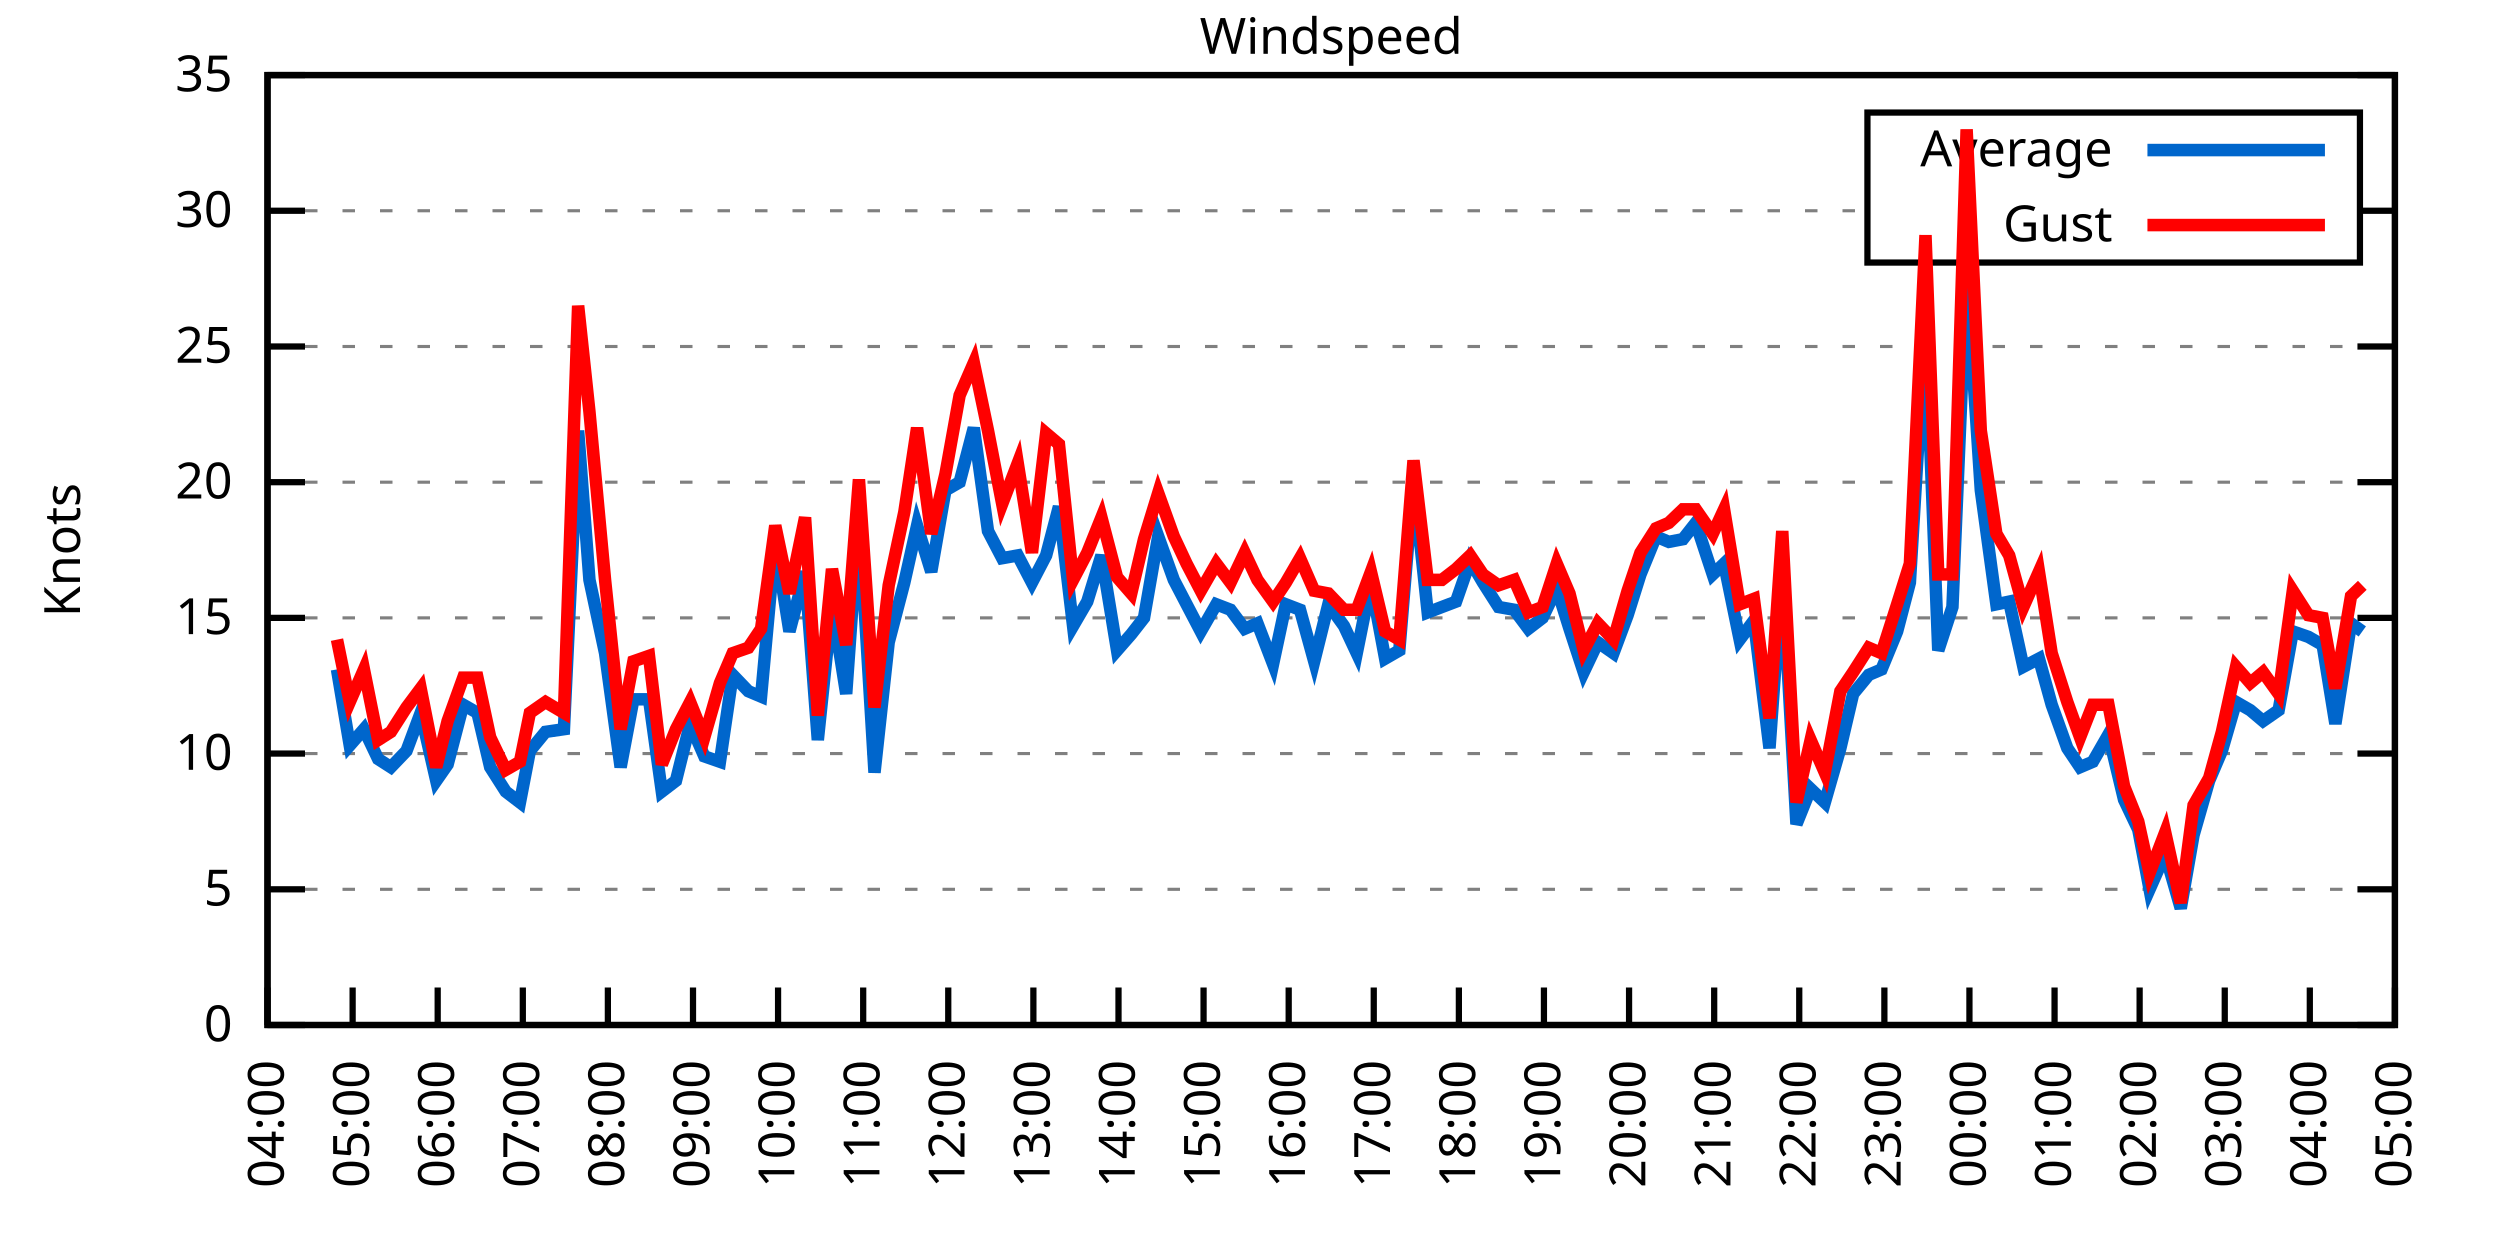
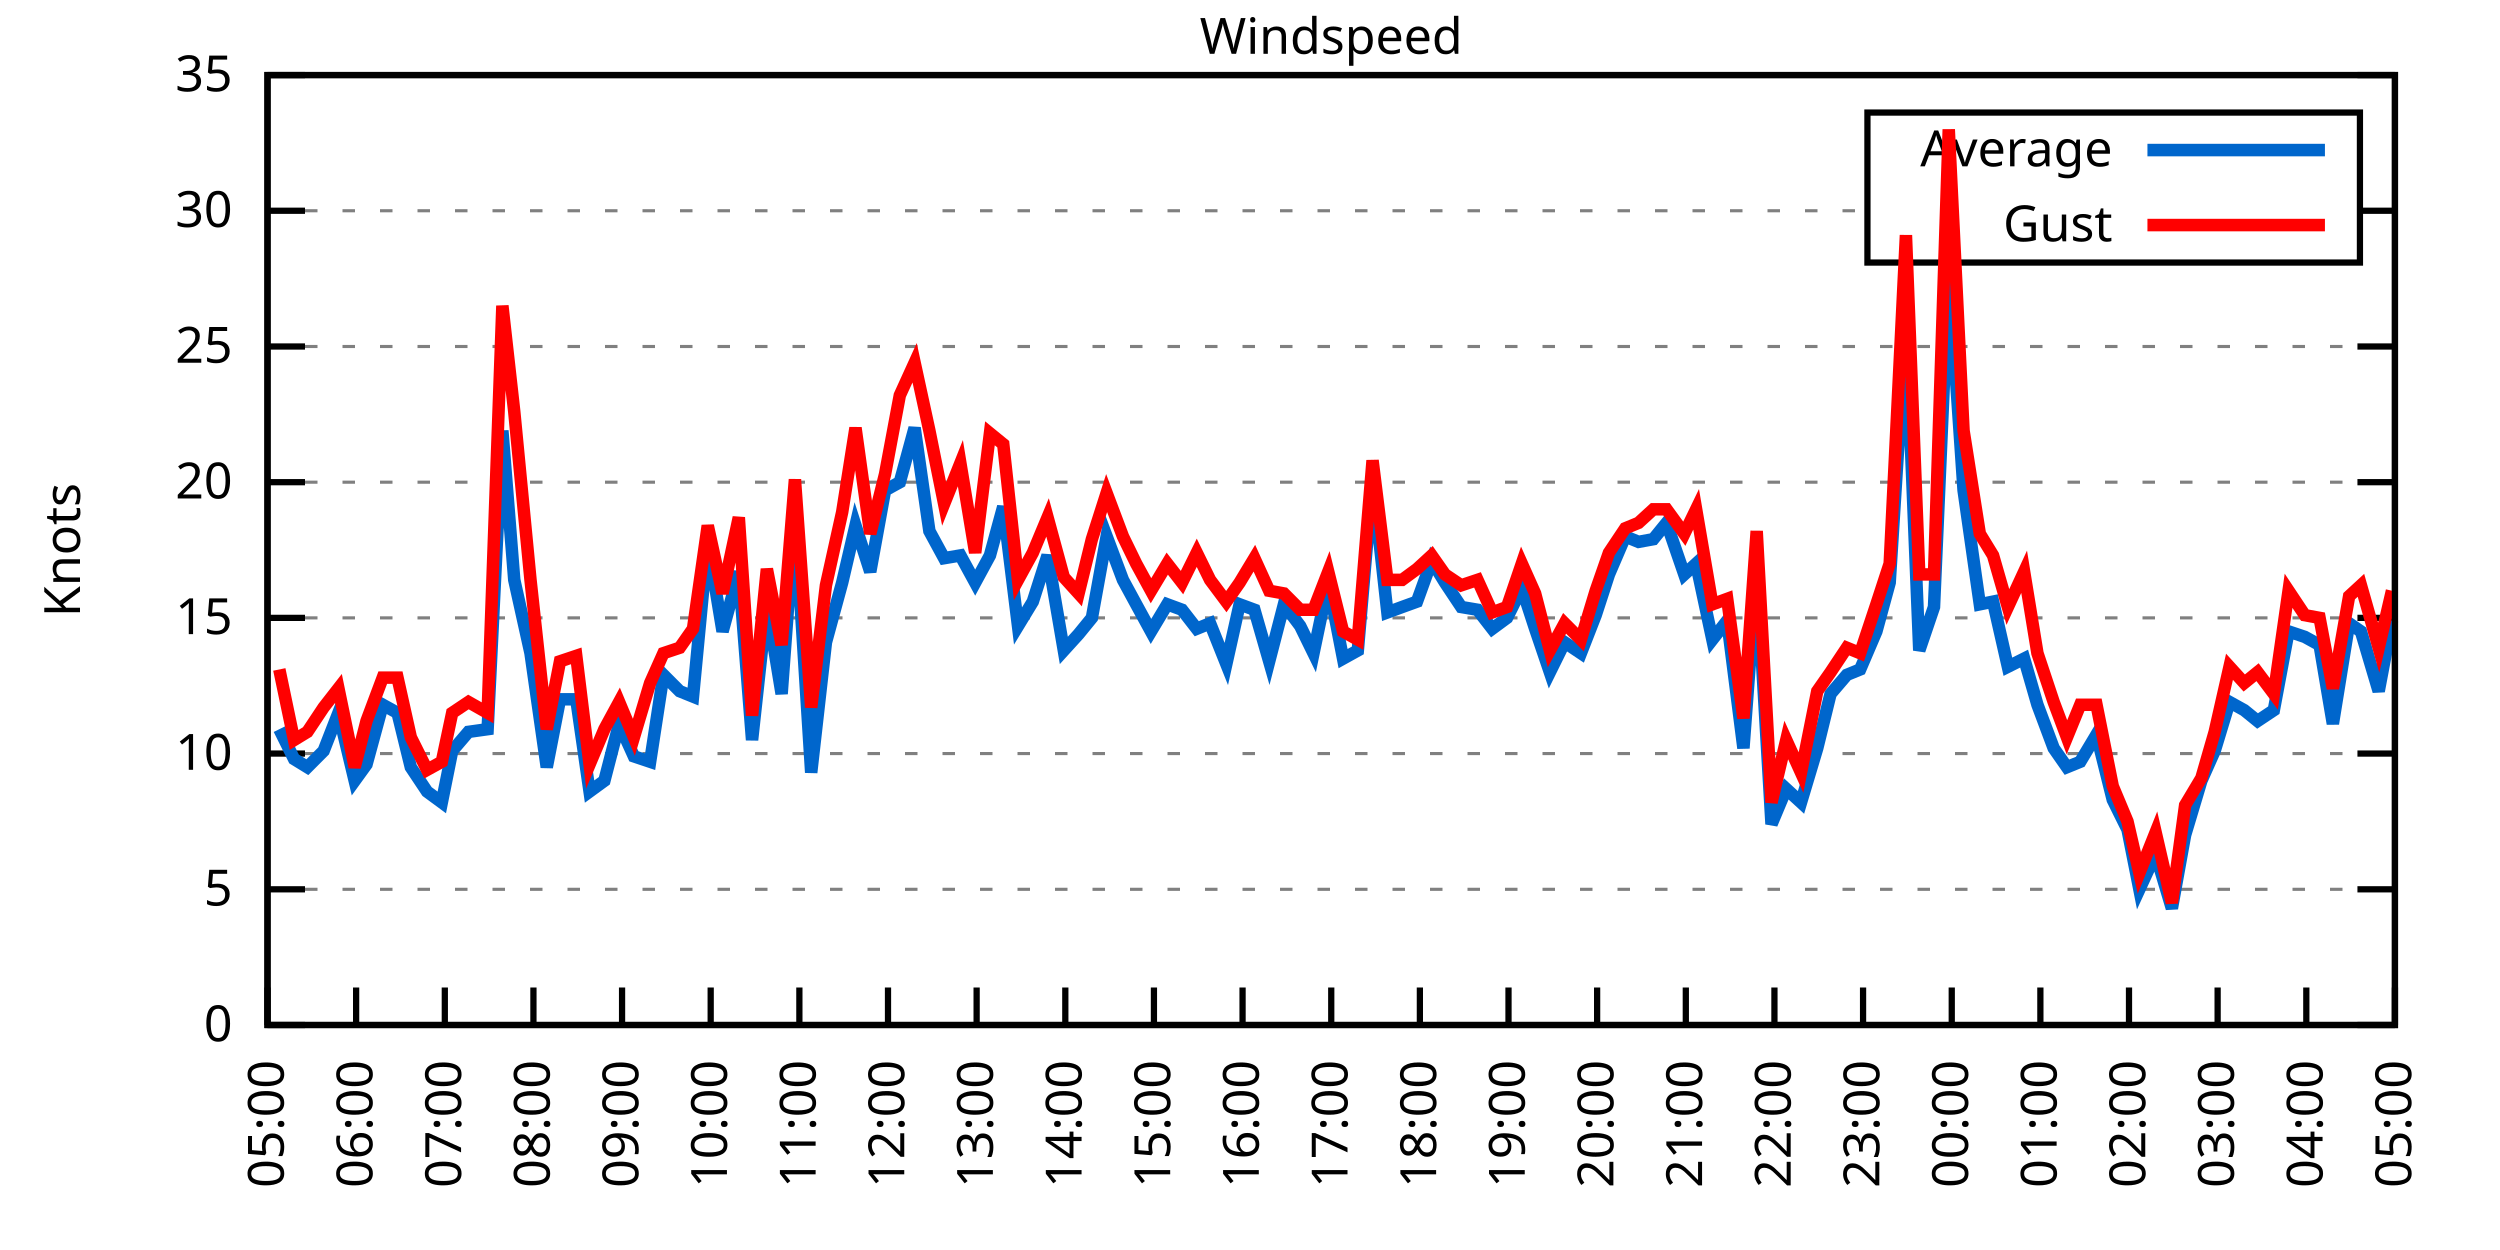
<svg xmlns="http://www.w3.org/2000/svg" xmlns:xlink="http://www.w3.org/1999/xlink" width="400" height="200" viewBox="0 0 400 200">
  <g id="gnuplot_canvas">
    <rect x="0" y="0" width="400" height="200" fill="none" />
    <defs>
      <circle id="gpDot" r="0.5" stroke-width="0.5" stroke="currentColor" />
      <path id="gpPt0" stroke-width="0.333" stroke="currentColor" d="M-1,0 h2 M0,-1 v2" />
      <path id="gpPt1" stroke-width="0.333" stroke="currentColor" d="M-1,-1 L1,1 M1,-1 L-1,1" />
      <path id="gpPt2" stroke-width="0.333" stroke="currentColor" d="M-1,0 L1,0 M0,-1 L0,1 M-1,-1 L1,1 M-1,1 L1,-1" />
      <rect id="gpPt3" stroke-width="0.333" stroke="currentColor" x="-1" y="-1" width="2" height="2" />
      <rect id="gpPt4" stroke-width="0.333" stroke="currentColor" fill="currentColor" x="-1" y="-1" width="2" height="2" />
      <circle id="gpPt5" stroke-width="0.333" stroke="currentColor" cx="0" cy="0" r="1" />
      <use xlink:href="#gpPt5" id="gpPt6" fill="currentColor" stroke="none" />
      <path id="gpPt7" stroke-width="0.333" stroke="currentColor" d="M0,-1.33 L-1.33,0.67 L1.33,0.67 z" />
      <use xlink:href="#gpPt7" id="gpPt8" fill="currentColor" stroke="none" />
      <use xlink:href="#gpPt7" id="gpPt9" stroke="currentColor" transform="rotate(180)" />
      <use xlink:href="#gpPt9" id="gpPt10" fill="currentColor" stroke="none" />
      <use xlink:href="#gpPt3" id="gpPt11" stroke="currentColor" transform="rotate(45)" />
      <use xlink:href="#gpPt11" id="gpPt12" fill="currentColor" stroke="none" />
      <path id="gpPt13" stroke-width="0.333" stroke="currentColor" d="M0,1.330 L1.265,0.411 L0.782,-1.067 L-0.782,-1.076 L-1.265,0.411 z" />
      <use xlink:href="#gpPt13" id="gpPt14" fill="currentColor" stroke="none" />
      <filter id="textbox" filterUnits="objectBoundingBox" x="0" y="0" height="1" width="1">
        <feFlood flood-color="white" flood-opacity="1" result="bgnd" />
        <feComposite in="SourceGraphic" in2="bgnd" operator="atop" />
      </filter>
      <filter id="greybox" filterUnits="objectBoundingBox" x="0" y="0" height="1" width="1">
        <feFlood flood-color="lightgrey" flood-opacity="1" result="grey" />
        <feComposite in="SourceGraphic" in2="grey" operator="atop" />
      </filter>
    </defs>
    <g fill="none" color="white" stroke="currentColor" stroke-width="1.00" stroke-linecap="butt" stroke-linejoin="miter">
</g>
    <g fill="none" color="black" stroke="currentColor" stroke-width="1.00" stroke-linecap="butt" stroke-linejoin="miter">
      <g stroke="none" shape-rendering="crispEdges">
        <polygon fill="rgb(255, 255, 255)" points="42.80,164.00 383.18,164.00 383.18,12.02 42.80,12.02 " />
      </g>
    </g>
    <g fill="none" color="black" stroke="currentColor" stroke-width="1.00" stroke-linecap="butt" stroke-linejoin="miter">
</g>
    <g fill="none" color="black" stroke="black" stroke-width="0.50" stroke-linecap="butt" stroke-linejoin="miter">
</g>
    <g fill="none" color="gray" stroke="currentColor" stroke-width="0.50" stroke-linecap="butt" stroke-linejoin="miter">
      <path stroke="gray" stroke-dasharray="2,4" class="gridline" d="M42.80,164.00 L383.19,164.00  " />
    </g>
    <g fill="none" color="gray" stroke="gray" stroke-width="1.00" stroke-linecap="butt" stroke-linejoin="miter">
</g>
    <g fill="none" color="black" stroke="currentColor" stroke-width="1.00" stroke-linecap="butt" stroke-linejoin="miter">
      <path stroke="black" d="M42.80,164.00 L48.80,164.00 M383.19,164.00 L377.19,164.00  " />
      <g transform="translate(37.20,166.60)" stroke="none" fill="black" font-family="Sans" font-size="8.00" text-anchor="end">
        <text>
          <tspan font-family="Sans"> 0</tspan>
        </text>
      </g>
    </g>
    <g fill="none" color="black" stroke="currentColor" stroke-width="1.00" stroke-linecap="butt" stroke-linejoin="miter">
</g>
    <g fill="none" color="black" stroke="black" stroke-width="0.50" stroke-linecap="butt" stroke-linejoin="miter">
</g>
    <g fill="none" color="gray" stroke="currentColor" stroke-width="0.50" stroke-linecap="butt" stroke-linejoin="miter">
      <path stroke="gray" stroke-dasharray="2,4" class="gridline" d="M42.80,142.29 L383.19,142.29  " />
    </g>
    <g fill="none" color="gray" stroke="gray" stroke-width="1.00" stroke-linecap="butt" stroke-linejoin="miter">
</g>
    <g fill="none" color="black" stroke="currentColor" stroke-width="1.00" stroke-linecap="butt" stroke-linejoin="miter">
      <path stroke="black" d="M42.80,142.29 L48.80,142.29 M383.19,142.29 L377.19,142.29  " />
      <g transform="translate(37.20,144.89)" stroke="none" fill="black" font-family="Sans" font-size="8.00" text-anchor="end">
        <text>
          <tspan font-family="Sans"> 5</tspan>
        </text>
      </g>
    </g>
    <g fill="none" color="black" stroke="currentColor" stroke-width="1.00" stroke-linecap="butt" stroke-linejoin="miter">
</g>
    <g fill="none" color="black" stroke="black" stroke-width="0.50" stroke-linecap="butt" stroke-linejoin="miter">
</g>
    <g fill="none" color="gray" stroke="currentColor" stroke-width="0.50" stroke-linecap="butt" stroke-linejoin="miter">
      <path stroke="gray" stroke-dasharray="2,4" class="gridline" d="M42.80,120.57 L383.19,120.57  " />
    </g>
    <g fill="none" color="gray" stroke="gray" stroke-width="1.00" stroke-linecap="butt" stroke-linejoin="miter">
</g>
    <g fill="none" color="black" stroke="currentColor" stroke-width="1.00" stroke-linecap="butt" stroke-linejoin="miter">
      <path stroke="black" d="M42.80,120.57 L48.80,120.57 M383.19,120.57 L377.19,120.57  " />
      <g transform="translate(37.20,123.17)" stroke="none" fill="black" font-family="Sans" font-size="8.00" text-anchor="end">
        <text>
          <tspan font-family="Sans"> 10</tspan>
        </text>
      </g>
    </g>
    <g fill="none" color="black" stroke="currentColor" stroke-width="1.00" stroke-linecap="butt" stroke-linejoin="miter">
</g>
    <g fill="none" color="black" stroke="black" stroke-width="0.50" stroke-linecap="butt" stroke-linejoin="miter">
</g>
    <g fill="none" color="gray" stroke="currentColor" stroke-width="0.50" stroke-linecap="butt" stroke-linejoin="miter">
      <path stroke="gray" stroke-dasharray="2,4" class="gridline" d="M42.80,98.86 L383.19,98.86  " />
    </g>
    <g fill="none" color="gray" stroke="gray" stroke-width="1.00" stroke-linecap="butt" stroke-linejoin="miter">
</g>
    <g fill="none" color="black" stroke="currentColor" stroke-width="1.00" stroke-linecap="butt" stroke-linejoin="miter">
      <path stroke="black" d="M42.80,98.86 L48.80,98.86 M383.19,98.86 L377.19,98.86  " />
      <g transform="translate(37.20,101.46)" stroke="none" fill="black" font-family="Sans" font-size="8.00" text-anchor="end">
        <text>
          <tspan font-family="Sans"> 15</tspan>
        </text>
      </g>
    </g>
    <g fill="none" color="black" stroke="currentColor" stroke-width="1.00" stroke-linecap="butt" stroke-linejoin="miter">
</g>
    <g fill="none" color="black" stroke="black" stroke-width="0.50" stroke-linecap="butt" stroke-linejoin="miter">
</g>
    <g fill="none" color="gray" stroke="currentColor" stroke-width="0.50" stroke-linecap="butt" stroke-linejoin="miter">
      <path stroke="gray" stroke-dasharray="2,4" class="gridline" d="M42.80,77.15 L383.19,77.15  " />
    </g>
    <g fill="none" color="gray" stroke="gray" stroke-width="1.00" stroke-linecap="butt" stroke-linejoin="miter">
</g>
    <g fill="none" color="black" stroke="currentColor" stroke-width="1.00" stroke-linecap="butt" stroke-linejoin="miter">
      <path stroke="black" d="M42.80,77.15 L48.80,77.15 M383.19,77.15 L377.19,77.15  " />
      <g transform="translate(37.20,79.75)" stroke="none" fill="black" font-family="Sans" font-size="8.00" text-anchor="end">
        <text>
          <tspan font-family="Sans"> 20</tspan>
        </text>
      </g>
    </g>
    <g fill="none" color="black" stroke="currentColor" stroke-width="1.00" stroke-linecap="butt" stroke-linejoin="miter">
</g>
    <g fill="none" color="black" stroke="black" stroke-width="0.50" stroke-linecap="butt" stroke-linejoin="miter">
</g>
    <g fill="none" color="gray" stroke="currentColor" stroke-width="0.50" stroke-linecap="butt" stroke-linejoin="miter">
      <path stroke="gray" stroke-dasharray="2,4" class="gridline" d="M42.80,55.44 L383.19,55.44  " />
    </g>
    <g fill="none" color="gray" stroke="gray" stroke-width="1.00" stroke-linecap="butt" stroke-linejoin="miter">
</g>
    <g fill="none" color="black" stroke="currentColor" stroke-width="1.00" stroke-linecap="butt" stroke-linejoin="miter">
      <path stroke="black" d="M42.80,55.44 L48.80,55.44 M383.19,55.44 L377.19,55.44  " />
      <g transform="translate(37.20,58.04)" stroke="none" fill="black" font-family="Sans" font-size="8.00" text-anchor="end">
        <text>
          <tspan font-family="Sans"> 25</tspan>
        </text>
      </g>
    </g>
    <g fill="none" color="black" stroke="currentColor" stroke-width="1.00" stroke-linecap="butt" stroke-linejoin="miter">
</g>
    <g fill="none" color="black" stroke="black" stroke-width="0.50" stroke-linecap="butt" stroke-linejoin="miter">
</g>
    <g fill="none" color="gray" stroke="currentColor" stroke-width="0.50" stroke-linecap="butt" stroke-linejoin="miter">
      <path stroke="gray" stroke-dasharray="2,4" class="gridline" d="M42.80,33.72 L298.79,33.72 M377.59,33.72 L383.19,33.72  " />
    </g>
    <g fill="none" color="gray" stroke="gray" stroke-width="1.00" stroke-linecap="butt" stroke-linejoin="miter">
</g>
    <g fill="none" color="black" stroke="currentColor" stroke-width="1.00" stroke-linecap="butt" stroke-linejoin="miter">
      <path stroke="black" d="M42.80,33.72 L48.80,33.72 M383.19,33.72 L377.19,33.72  " />
      <g transform="translate(37.20,36.32)" stroke="none" fill="black" font-family="Sans" font-size="8.00" text-anchor="end">
        <text>
          <tspan font-family="Sans"> 30</tspan>
        </text>
      </g>
    </g>
    <g fill="none" color="black" stroke="currentColor" stroke-width="1.00" stroke-linecap="butt" stroke-linejoin="miter">
</g>
    <g fill="none" color="black" stroke="black" stroke-width="0.50" stroke-linecap="butt" stroke-linejoin="miter">
</g>
    <g fill="none" color="gray" stroke="currentColor" stroke-width="0.50" stroke-linecap="butt" stroke-linejoin="miter">
      <path stroke="gray" stroke-dasharray="2,4" class="gridline" d="M42.80,12.01 L383.19,12.01  " />
    </g>
    <g fill="none" color="gray" stroke="gray" stroke-width="1.00" stroke-linecap="butt" stroke-linejoin="miter">
</g>
    <g fill="none" color="black" stroke="currentColor" stroke-width="1.00" stroke-linecap="butt" stroke-linejoin="miter">
      <path stroke="black" d="M42.80,12.01 L48.80,12.01 M383.19,12.01 L377.19,12.01  " />
      <g transform="translate(37.20,14.61)" stroke="none" fill="black" font-family="Sans" font-size="8.00" text-anchor="end">
        <text>
          <tspan font-family="Sans"> 35</tspan>
        </text>
      </g>
    </g>
    <g fill="none" color="black" stroke="currentColor" stroke-width="1.00" stroke-linecap="butt" stroke-linejoin="miter">
      <path stroke="black" d="M42.80,164.00 L42.80,158.00  " />
      <g transform="translate(45.40,169.60) rotate(270.00)" stroke="none" fill="black" font-family="Sans" font-size="8.00" text-anchor="end">
        <text>
-           <tspan font-family="Sans">04:00</tspan>
-         </text>
-       </g>
-     </g>
-     <g fill="none" color="black" stroke="currentColor" stroke-width="1.00" stroke-linecap="butt" stroke-linejoin="miter">
-       <path stroke="black" d="M56.42,164.00 L56.42,158.00  " />
-       <g transform="translate(59.02,169.60) rotate(270.00)" stroke="none" fill="black" font-family="Sans" font-size="8.00" text-anchor="end">
-         <text>
          <tspan font-family="Sans">05:00</tspan>
        </text>
      </g>
    </g>
    <g fill="none" color="black" stroke="currentColor" stroke-width="1.00" stroke-linecap="butt" stroke-linejoin="miter">
-       <path stroke="black" d="M70.03,164.00 L70.03,158.00  " />
-       <g transform="translate(72.63,169.60) rotate(270.00)" stroke="none" fill="black" font-family="Sans" font-size="8.00" text-anchor="end">
+       <path stroke="black" d="M56.98,164.00 L56.98,158.00  " />
+       <g transform="translate(59.58,169.60) rotate(270.00)" stroke="none" fill="black" font-family="Sans" font-size="8.00" text-anchor="end">
        <text>
          <tspan font-family="Sans">06:00</tspan>
        </text>
      </g>
    </g>
    <g fill="none" color="black" stroke="currentColor" stroke-width="1.00" stroke-linecap="butt" stroke-linejoin="miter">
-       <path stroke="black" d="M83.65,164.00 L83.65,158.00  " />
-       <g transform="translate(86.25,169.60) rotate(270.00)" stroke="none" fill="black" font-family="Sans" font-size="8.00" text-anchor="end">
+       <path stroke="black" d="M71.17,164.00 L71.17,158.00  " />
+       <g transform="translate(73.77,169.60) rotate(270.00)" stroke="none" fill="black" font-family="Sans" font-size="8.00" text-anchor="end">
        <text>
          <tspan font-family="Sans">07:00</tspan>
        </text>
      </g>
    </g>
    <g fill="none" color="black" stroke="currentColor" stroke-width="1.00" stroke-linecap="butt" stroke-linejoin="miter">
-       <path stroke="black" d="M97.26,164.00 L97.26,158.00  " />
-       <g transform="translate(99.86,169.60) rotate(270.00)" stroke="none" fill="black" font-family="Sans" font-size="8.00" text-anchor="end">
+       <path stroke="black" d="M85.35,164.00 L85.35,158.00  " />
+       <g transform="translate(87.95,169.60) rotate(270.00)" stroke="none" fill="black" font-family="Sans" font-size="8.00" text-anchor="end">
        <text>
          <tspan font-family="Sans">08:00</tspan>
        </text>
      </g>
    </g>
    <g fill="none" color="black" stroke="currentColor" stroke-width="1.00" stroke-linecap="butt" stroke-linejoin="miter">
-       <path stroke="black" d="M110.88,164.00 L110.88,158.00  " />
-       <g transform="translate(113.48,169.60) rotate(270.00)" stroke="none" fill="black" font-family="Sans" font-size="8.00" text-anchor="end">
+       <path stroke="black" d="M99.53,164.00 L99.53,158.00  " />
+       <g transform="translate(102.13,169.60) rotate(270.00)" stroke="none" fill="black" font-family="Sans" font-size="8.00" text-anchor="end">
        <text>
          <tspan font-family="Sans">09:00</tspan>
        </text>
      </g>
    </g>
    <g fill="none" color="black" stroke="currentColor" stroke-width="1.00" stroke-linecap="butt" stroke-linejoin="miter">
-       <path stroke="black" d="M124.49,164.00 L124.49,158.00  " />
-       <g transform="translate(127.09,169.60) rotate(270.00)" stroke="none" fill="black" font-family="Sans" font-size="8.00" text-anchor="end">
+       <path stroke="black" d="M113.71,164.00 L113.71,158.00  " />
+       <g transform="translate(116.31,169.60) rotate(270.00)" stroke="none" fill="black" font-family="Sans" font-size="8.00" text-anchor="end">
        <text>
          <tspan font-family="Sans">10:00</tspan>
        </text>
      </g>
    </g>
    <g fill="none" color="black" stroke="currentColor" stroke-width="1.00" stroke-linecap="butt" stroke-linejoin="miter">
-       <path stroke="black" d="M138.11,164.00 L138.11,158.00  " />
-       <g transform="translate(140.71,169.60) rotate(270.00)" stroke="none" fill="black" font-family="Sans" font-size="8.00" text-anchor="end">
+       <path stroke="black" d="M127.90,164.00 L127.90,158.00  " />
+       <g transform="translate(130.50,169.60) rotate(270.00)" stroke="none" fill="black" font-family="Sans" font-size="8.00" text-anchor="end">
        <text>
          <tspan font-family="Sans">11:00</tspan>
        </text>
      </g>
    </g>
    <g fill="none" color="black" stroke="currentColor" stroke-width="1.00" stroke-linecap="butt" stroke-linejoin="miter">
-       <path stroke="black" d="M151.72,164.00 L151.72,158.00  " />
-       <g transform="translate(154.32,169.60) rotate(270.00)" stroke="none" fill="black" font-family="Sans" font-size="8.00" text-anchor="end">
+       <path stroke="black" d="M142.08,164.00 L142.08,158.00  " />
+       <g transform="translate(144.68,169.60) rotate(270.00)" stroke="none" fill="black" font-family="Sans" font-size="8.00" text-anchor="end">
        <text>
          <tspan font-family="Sans">12:00</tspan>
        </text>
      </g>
    </g>
    <g fill="none" color="black" stroke="currentColor" stroke-width="1.00" stroke-linecap="butt" stroke-linejoin="miter">
-       <path stroke="black" d="M165.34,164.00 L165.34,158.00  " />
-       <g transform="translate(167.94,169.60) rotate(270.00)" stroke="none" fill="black" font-family="Sans" font-size="8.00" text-anchor="end">
+       <path stroke="black" d="M156.26,164.00 L156.26,158.00  " />
+       <g transform="translate(158.86,169.60) rotate(270.00)" stroke="none" fill="black" font-family="Sans" font-size="8.00" text-anchor="end">
        <text>
          <tspan font-family="Sans">13:00</tspan>
        </text>
      </g>
    </g>
    <g fill="none" color="black" stroke="currentColor" stroke-width="1.00" stroke-linecap="butt" stroke-linejoin="miter">
-       <path stroke="black" d="M178.96,164.00 L178.96,158.00  " />
-       <g transform="translate(181.56,169.60) rotate(270.00)" stroke="none" fill="black" font-family="Sans" font-size="8.00" text-anchor="end">
+       <path stroke="black" d="M170.45,164.00 L170.45,158.00  " />
+       <g transform="translate(173.05,169.60) rotate(270.00)" stroke="none" fill="black" font-family="Sans" font-size="8.00" text-anchor="end">
        <text>
          <tspan font-family="Sans">14:00</tspan>
        </text>
      </g>
    </g>
    <g fill="none" color="black" stroke="currentColor" stroke-width="1.00" stroke-linecap="butt" stroke-linejoin="miter">
-       <path stroke="black" d="M192.57,164.00 L192.57,158.00  " />
-       <g transform="translate(195.17,169.60) rotate(270.00)" stroke="none" fill="black" font-family="Sans" font-size="8.00" text-anchor="end">
+       <path stroke="black" d="M184.63,164.00 L184.63,158.00  " />
+       <g transform="translate(187.23,169.60) rotate(270.00)" stroke="none" fill="black" font-family="Sans" font-size="8.00" text-anchor="end">
        <text>
          <tspan font-family="Sans">15:00</tspan>
        </text>
      </g>
    </g>
    <g fill="none" color="black" stroke="currentColor" stroke-width="1.00" stroke-linecap="butt" stroke-linejoin="miter">
-       <path stroke="black" d="M206.19,164.00 L206.19,158.00  " />
-       <g transform="translate(208.79,169.60) rotate(270.00)" stroke="none" fill="black" font-family="Sans" font-size="8.00" text-anchor="end">
+       <path stroke="black" d="M198.81,164.00 L198.81,158.00  " />
+       <g transform="translate(201.41,169.60) rotate(270.00)" stroke="none" fill="black" font-family="Sans" font-size="8.00" text-anchor="end">
        <text>
          <tspan font-family="Sans">16:00</tspan>
        </text>
      </g>
    </g>
    <g fill="none" color="black" stroke="currentColor" stroke-width="1.00" stroke-linecap="butt" stroke-linejoin="miter">
-       <path stroke="black" d="M219.80,164.00 L219.80,158.00  " />
-       <g transform="translate(222.40,169.60) rotate(270.00)" stroke="none" fill="black" font-family="Sans" font-size="8.00" text-anchor="end">
+       <path stroke="black" d="M213.00,164.00 L213.00,158.00  " />
+       <g transform="translate(215.60,169.60) rotate(270.00)" stroke="none" fill="black" font-family="Sans" font-size="8.00" text-anchor="end">
        <text>
          <tspan font-family="Sans">17:00</tspan>
        </text>
      </g>
    </g>
    <g fill="none" color="black" stroke="currentColor" stroke-width="1.00" stroke-linecap="butt" stroke-linejoin="miter">
-       <path stroke="black" d="M233.42,164.00 L233.42,158.00  " />
-       <g transform="translate(236.02,169.60) rotate(270.00)" stroke="none" fill="black" font-family="Sans" font-size="8.00" text-anchor="end">
+       <path stroke="black" d="M227.18,164.00 L227.18,158.00  " />
+       <g transform="translate(229.78,169.60) rotate(270.00)" stroke="none" fill="black" font-family="Sans" font-size="8.00" text-anchor="end">
        <text>
          <tspan font-family="Sans">18:00</tspan>
        </text>
      </g>
    </g>
    <g fill="none" color="black" stroke="currentColor" stroke-width="1.00" stroke-linecap="butt" stroke-linejoin="miter">
-       <path stroke="black" d="M247.03,164.00 L247.03,158.00  " />
-       <g transform="translate(249.63,169.60) rotate(270.00)" stroke="none" fill="black" font-family="Sans" font-size="8.00" text-anchor="end">
+       <path stroke="black" d="M241.36,164.00 L241.36,158.00  " />
+       <g transform="translate(243.96,169.60) rotate(270.00)" stroke="none" fill="black" font-family="Sans" font-size="8.00" text-anchor="end">
        <text>
          <tspan font-family="Sans">19:00</tspan>
        </text>
      </g>
    </g>
    <g fill="none" color="black" stroke="currentColor" stroke-width="1.00" stroke-linecap="butt" stroke-linejoin="miter">
-       <path stroke="black" d="M260.65,164.00 L260.65,158.00  " />
-       <g transform="translate(263.25,169.60) rotate(270.00)" stroke="none" fill="black" font-family="Sans" font-size="8.00" text-anchor="end">
+       <path stroke="black" d="M255.54,164.00 L255.54,158.00  " />
+       <g transform="translate(258.14,169.60) rotate(270.00)" stroke="none" fill="black" font-family="Sans" font-size="8.00" text-anchor="end">
        <text>
          <tspan font-family="Sans">20:00</tspan>
        </text>
      </g>
    </g>
    <g fill="none" color="black" stroke="currentColor" stroke-width="1.00" stroke-linecap="butt" stroke-linejoin="miter">
-       <path stroke="black" d="M274.27,164.00 L274.27,158.00  " />
-       <g transform="translate(276.87,169.60) rotate(270.00)" stroke="none" fill="black" font-family="Sans" font-size="8.00" text-anchor="end">
+       <path stroke="black" d="M269.73,164.00 L269.73,158.00  " />
+       <g transform="translate(272.33,169.60) rotate(270.00)" stroke="none" fill="black" font-family="Sans" font-size="8.00" text-anchor="end">
        <text>
          <tspan font-family="Sans">21:00</tspan>
        </text>
      </g>
    </g>
    <g fill="none" color="black" stroke="currentColor" stroke-width="1.00" stroke-linecap="butt" stroke-linejoin="miter">
-       <path stroke="black" d="M287.88,164.00 L287.88,158.00  " />
-       <g transform="translate(290.48,169.60) rotate(270.00)" stroke="none" fill="black" font-family="Sans" font-size="8.00" text-anchor="end">
+       <path stroke="black" d="M283.91,164.00 L283.91,158.00  " />
+       <g transform="translate(286.51,169.60) rotate(270.00)" stroke="none" fill="black" font-family="Sans" font-size="8.00" text-anchor="end">
        <text>
          <tspan font-family="Sans">22:00</tspan>
        </text>
      </g>
    </g>
    <g fill="none" color="black" stroke="currentColor" stroke-width="1.00" stroke-linecap="butt" stroke-linejoin="miter">
-       <path stroke="black" d="M301.50,164.00 L301.50,158.00  " />
-       <g transform="translate(304.10,169.60) rotate(270.00)" stroke="none" fill="black" font-family="Sans" font-size="8.00" text-anchor="end">
+       <path stroke="black" d="M298.09,164.00 L298.09,158.00  " />
+       <g transform="translate(300.69,169.60) rotate(270.00)" stroke="none" fill="black" font-family="Sans" font-size="8.00" text-anchor="end">
        <text>
          <tspan font-family="Sans">23:00</tspan>
        </text>
      </g>
    </g>
    <g fill="none" color="black" stroke="currentColor" stroke-width="1.00" stroke-linecap="butt" stroke-linejoin="miter">
-       <path stroke="black" d="M315.11,164.00 L315.11,158.00  " />
-       <g transform="translate(317.71,169.60) rotate(270.00)" stroke="none" fill="black" font-family="Sans" font-size="8.00" text-anchor="end">
+       <path stroke="black" d="M312.28,164.00 L312.28,158.00  " />
+       <g transform="translate(314.88,169.60) rotate(270.00)" stroke="none" fill="black" font-family="Sans" font-size="8.00" text-anchor="end">
        <text>
          <tspan font-family="Sans">00:00</tspan>
        </text>
      </g>
    </g>
    <g fill="none" color="black" stroke="currentColor" stroke-width="1.00" stroke-linecap="butt" stroke-linejoin="miter">
-       <path stroke="black" d="M328.73,164.00 L328.73,158.00  " />
-       <g transform="translate(331.33,169.60) rotate(270.00)" stroke="none" fill="black" font-family="Sans" font-size="8.00" text-anchor="end">
+       <path stroke="black" d="M326.46,164.00 L326.46,158.00  " />
+       <g transform="translate(329.06,169.60) rotate(270.00)" stroke="none" fill="black" font-family="Sans" font-size="8.00" text-anchor="end">
        <text>
          <tspan font-family="Sans">01:00</tspan>
        </text>
      </g>
    </g>
    <g fill="none" color="black" stroke="currentColor" stroke-width="1.00" stroke-linecap="butt" stroke-linejoin="miter">
-       <path stroke="black" d="M342.34,164.00 L342.34,158.00  " />
-       <g transform="translate(344.94,169.60) rotate(270.00)" stroke="none" fill="black" font-family="Sans" font-size="8.00" text-anchor="end">
+       <path stroke="black" d="M340.64,164.00 L340.64,158.00  " />
+       <g transform="translate(343.24,169.60) rotate(270.00)" stroke="none" fill="black" font-family="Sans" font-size="8.00" text-anchor="end">
        <text>
          <tspan font-family="Sans">02:00</tspan>
        </text>
      </g>
    </g>
    <g fill="none" color="black" stroke="currentColor" stroke-width="1.00" stroke-linecap="butt" stroke-linejoin="miter">
-       <path stroke="black" d="M355.96,164.00 L355.96,158.00  " />
-       <g transform="translate(358.56,169.60) rotate(270.00)" stroke="none" fill="black" font-family="Sans" font-size="8.00" text-anchor="end">
+       <path stroke="black" d="M354.82,164.00 L354.82,158.00  " />
+       <g transform="translate(357.42,169.60) rotate(270.00)" stroke="none" fill="black" font-family="Sans" font-size="8.00" text-anchor="end">
        <text>
          <tspan font-family="Sans">03:00</tspan>
        </text>
      </g>
    </g>
    <g fill="none" color="black" stroke="currentColor" stroke-width="1.00" stroke-linecap="butt" stroke-linejoin="miter">
-       <path stroke="black" d="M369.57,164.00 L369.57,158.00  " />
-       <g transform="translate(372.17,169.60) rotate(270.00)" stroke="none" fill="black" font-family="Sans" font-size="8.00" text-anchor="end">
+       <path stroke="black" d="M369.01,164.00 L369.01,158.00  " />
+       <g transform="translate(371.61,169.60) rotate(270.00)" stroke="none" fill="black" font-family="Sans" font-size="8.00" text-anchor="end">
        <text>
          <tspan font-family="Sans">04:00</tspan>
        </text>
      </g>
    </g>
    <g fill="none" color="black" stroke="currentColor" stroke-width="1.00" stroke-linecap="butt" stroke-linejoin="miter">
      <path stroke="black" d="M383.19,164.00 L383.19,158.00  " />
      <g transform="translate(385.79,169.60) rotate(270.00)" stroke="none" fill="black" font-family="Sans" font-size="8.00" text-anchor="end">
        <text>
          <tspan font-family="Sans">05:00</tspan>
        </text>
      </g>
    </g>
    <g fill="none" color="black" stroke="currentColor" stroke-width="1.00" stroke-linecap="butt" stroke-linejoin="miter">
</g>
    <g fill="none" color="black" stroke="currentColor" stroke-width="1.00" stroke-linecap="butt" stroke-linejoin="miter">
      <path stroke="black" d="M42.80,12.01 L42.80,164.00 L383.19,164.00 L383.19,12.01 L42.80,12.01 Z  " />
    </g>
    <g fill="none" color="black" stroke="currentColor" stroke-width="1.00" stroke-linecap="butt" stroke-linejoin="miter">
</g>
    <g fill="none" color="black" stroke="currentColor" stroke-width="1.00" stroke-linecap="butt" stroke-linejoin="miter">
      <path stroke="black" d="M298.79,42.01 L298.79,18.01 L377.59,18.01 L377.59,42.01 L298.79,42.01 Z  " />
    </g>
    <g id="Windspeed_plot_1">
      <g fill="none" color="white" stroke="black" stroke-width="2.00" stroke-linecap="butt" stroke-linejoin="miter">
</g>
      <g fill="none" color="black" stroke="currentColor" stroke-width="2.00" stroke-linecap="butt" stroke-linejoin="miter">
        <g transform="translate(337.99,26.61)" stroke="none" fill="black" font-family="Sans" font-size="8.00" text-anchor="end">
          <text>
            <tspan font-family="Sans">Average</tspan>
          </text>
        </g>
      </g>
      <g fill="none" color="black" stroke="currentColor" stroke-width="2.00" stroke-linecap="butt" stroke-linejoin="miter">
-         <path stroke="rgb(  0, 102, 204)" d="M343.59,24.01 L371.99,24.01 M53.92,107.11 L55.96,119.27 L58.23,116.67 L60.50,121.44 L62.54,122.75 L65.04,120.14   L67.31,114.06 L69.80,124.92 L71.62,122.31 L74.12,112.76 L76.39,114.06 L78.43,122.75 L80.92,126.65 L83.19,128.39   L84.78,120.14 L87.28,117.10 L90.23,116.67 L92.50,68.90 L94.31,92.78 L96.81,104.51 L99.30,122.75 L101.35,111.89   L103.84,111.89 L105.89,126.65 L108.15,124.92 L110.42,115.80 L112.69,121.01 L115.19,121.88 L117.23,107.98 L119.73,110.59   L121.77,111.45 L124.04,86.70 L126.31,101.03 L128.81,91.48 L130.85,118.40 L133.12,96.69 L135.39,111.02 L137.43,82.36   L139.92,123.61 L142.19,102.77 L144.69,93.22 L146.73,84.10 L149.00,91.48 L151.27,78.45 L153.54,77.15 L155.81,68.46   L158.08,84.97 L160.35,89.31 L162.84,88.87 L165.11,93.22 L167.38,88.87 L169.43,81.06 L171.69,100.16 L173.96,96.26   L176.23,88.87 L178.73,104.07 L181.00,101.47 L183.04,98.86 L185.31,85.83 L187.81,92.78 L189.85,96.69 L192.12,101.03   L194.61,96.69 L196.88,97.56 L199.15,100.60 L201.19,99.73 L203.69,106.24 L205.73,96.69 L208.00,97.56 L210.27,105.81   L212.54,96.69 L215.04,100.16 L217.08,104.51 L219.35,93.22 L221.62,105.38 L223.89,104.07 L226.16,76.71 L228.43,97.99   L230.70,97.12 L232.96,96.26 L235.23,89.74 L237.28,93.22 L239.77,97.12 L242.27,97.56 L244.54,100.60 L246.81,98.86   L249.08,94.08 L251.12,100.60 L253.39,107.55 L255.66,102.77 L258.15,104.51 L260.42,98.43 L262.47,91.91 L264.96,85.83   L267.00,86.70 L269.27,86.27 L271.32,83.66 L274.04,91.91 L275.85,90.18 L278.35,102.34 L280.62,99.30 L283.12,119.71   L285.16,91.48 L287.43,131.86 L289.70,126.22 L291.97,128.39 L294.46,119.71 L296.50,111.02 L299.00,107.98 L301.04,107.11   L303.54,101.03 L305.58,93.22 L308.08,51.96 L310.12,104.07 L312.39,97.12 L314.66,43.71 L316.93,78.45 L319.42,96.69   L321.47,96.26 L323.74,106.68 L326.23,105.38 L328.27,112.76 L330.77,119.71 L332.81,122.75 L334.85,121.88 L337.35,117.53   L339.85,127.96 L342.12,132.73 L343.93,142.29 L346.43,136.64 L348.92,145.33 L350.97,133.60 L353.46,124.92 L355.50,120.14   L357.77,112.32 L360.04,113.63 L362.09,115.36 L364.58,113.63 L366.85,101.03 L369.35,101.90 L371.62,103.20 L373.66,115.80   L376.16,99.73 L377.97,101.03  " />
+         <path stroke="rgb(  0, 102, 204)" d="M343.59,24.01 L371.99,24.01 M44.69,116.67 L47.05,121.44 L49.18,122.75 L51.78,120.14 L54.15,114.06 L56.75,124.92   L58.64,122.31 L61.24,112.76 L63.60,114.06 L65.73,122.75 L68.33,126.65 L70.69,128.39 L72.35,120.14 L74.95,117.10   L78.02,116.67 L80.38,68.90 L82.28,92.78 L84.88,104.51 L87.48,122.75 L89.60,111.89 L92.20,111.89 L94.33,126.65   L96.70,124.92 L99.06,115.80 L101.42,121.01 L104.02,121.88 L106.15,107.98 L108.75,110.59 L110.88,111.45 L113.24,86.70   L115.61,101.03 L118.21,91.48 L120.33,118.40 L122.70,96.69 L125.06,111.02 L127.19,82.36 L129.79,123.61 L132.15,102.77   L134.75,93.22 L136.88,84.10 L139.24,91.48 L141.61,78.45 L143.97,77.15 L146.34,68.46 L148.70,84.97 L151.06,89.31   L153.66,88.87 L156.03,93.22 L158.39,88.87 L160.52,81.06 L162.88,100.16 L165.25,96.26 L167.61,88.87 L170.21,104.07   L172.57,101.47 L174.70,98.86 L177.06,85.83 L179.67,92.78 L181.79,96.69 L184.16,101.03 L186.76,96.69 L189.12,97.56   L191.48,100.60 L193.61,99.73 L196.21,106.24 L198.34,96.69 L200.70,97.56 L203.07,105.81 L205.43,96.69 L208.03,100.16   L210.16,104.51 L212.52,93.22 L214.89,105.38 L217.25,104.07 L219.61,76.71 L221.98,97.99 L224.34,97.12 L226.71,96.26   L229.07,89.74 L231.20,93.22 L233.80,97.12 L236.40,97.56 L238.76,100.60 L241.12,98.86 L243.49,94.08 L245.62,100.60   L247.98,107.55 L250.34,102.77 L252.94,104.51 L255.31,98.43 L257.43,91.91 L260.04,85.83 L262.16,86.70 L264.53,86.27   L266.65,83.66 L269.49,91.91 L271.38,90.18 L273.98,102.34 L276.35,99.30 L278.95,119.71 L281.07,91.48 L283.44,131.86   L285.80,126.22 L288.16,128.39 L290.76,119.71 L292.89,111.02 L295.49,107.98 L297.62,107.11 L300.22,101.03 L302.35,93.22   L304.95,51.96 L307.08,104.07 L309.44,97.12 L311.80,43.71 L314.17,78.45 L316.77,96.69 L318.89,96.26 L321.26,106.68   L323.86,105.38 L325.99,112.76 L328.59,119.71 L330.71,122.75 L332.84,121.88 L335.44,117.53 L338.04,127.96 L340.40,132.73   L342.30,142.29 L344.90,136.64 L347.50,145.33 L349.62,133.60 L352.22,124.92 L354.35,120.14 L356.72,112.32 L359.08,113.63   L361.21,115.36 L363.81,113.63 L366.17,101.03 L368.77,101.90 L371.13,103.20 L373.26,115.80 L375.86,99.73 L377.75,101.03   L380.59,110.59 L382.72,99.30  " />
      </g>
    </g>
    <g id="Windspeed_plot_2">
      <g fill="none" color="black" stroke="currentColor" stroke-width="2.00" stroke-linecap="butt" stroke-linejoin="miter">
        <g transform="translate(337.99,38.61)" stroke="none" fill="black" font-family="Sans" font-size="8.00" text-anchor="end">
          <text>
            <tspan font-family="Sans">Gust</tspan>
          </text>
        </g>
      </g>
      <g fill="none" color="black" stroke="currentColor" stroke-width="2.00" stroke-linecap="butt" stroke-linejoin="miter">
-         <path stroke="rgb(255,   0,   0)" d="M343.59,36.01 L371.99,36.01 M53.92,102.34 L55.96,112.32 L58.23,107.11 L60.50,118.40 L62.54,117.10 L65.04,113.19   L67.31,110.15 L69.80,122.75 L71.62,115.36 L74.12,108.42 L76.39,108.42 L78.43,117.97 L80.92,123.18 L83.19,121.88   L84.78,114.06 L87.28,112.32 L90.23,114.06 L92.50,48.92 L94.31,65.86 L96.81,92.78 L99.30,116.67 L101.35,105.81   L103.84,104.94 L105.89,122.31 L108.15,116.67 L110.42,112.32 L112.69,117.97 L115.19,109.28 L117.23,104.51 L119.73,103.64   L121.77,100.60 L124.04,84.10 L126.31,94.95 L128.81,82.79 L130.85,114.49 L133.12,91.04 L135.39,103.20 L137.43,76.71   L139.92,113.19 L142.19,93.65 L144.69,81.93 L146.73,68.46 L149.00,85.40 L151.27,75.85 L153.54,63.25 L155.81,58.04   L158.08,68.90 L160.35,80.62 L162.84,74.11 L165.11,88.44 L167.38,69.33 L169.43,71.07 L171.69,92.78 L173.96,88.44   L176.23,82.79 L178.73,92.35 L181.00,94.95 L183.04,86.27 L185.31,78.89 L187.81,85.83 L189.85,90.18 L192.12,94.52   L194.61,90.18 L196.88,93.22 L199.15,88.44 L201.19,92.78 L203.69,96.26 L205.73,93.22 L208.00,89.31 L210.27,94.52   L212.54,94.95 L215.04,97.56 L217.08,97.56 L219.35,91.48 L221.62,101.03 L223.89,102.34 L226.16,73.67 L228.43,92.78   L230.70,92.78 L232.96,91.04 L235.23,88.87 L237.28,91.91 L239.77,93.65 L242.27,92.78 L244.54,97.99 L246.81,97.12   L249.08,90.18 L251.12,94.95 L253.39,104.07 L255.66,99.73 L258.15,102.34 L260.42,94.52 L262.47,88.44 L264.96,84.53   L267.00,83.66 L269.27,81.49 L271.32,81.49 L274.04,85.40 L275.85,81.49 L278.35,96.69 L280.62,95.82 L283.12,114.93   L285.16,84.97 L287.43,128.39 L289.70,118.40 L291.97,123.61 L294.46,110.59 L296.50,107.55 L299.00,103.64 L301.04,104.51   L303.54,96.69 L305.58,90.18 L308.08,37.63 L310.12,91.91 L312.39,91.91 L314.66,20.70 L316.93,68.90 L319.42,85.40   L321.47,88.87 L323.74,97.12 L326.23,91.48 L328.27,104.51 L330.77,112.32 L332.81,117.97 L334.85,112.76 L337.35,112.76   L339.85,125.79 L342.12,131.43 L343.93,139.68 L346.43,133.17 L348.92,144.46 L350.97,128.83 L353.46,124.48 L355.50,117.10   L357.77,106.68 L360.04,109.28 L362.09,107.55 L364.58,111.02 L366.85,94.52 L369.35,98.43 L371.62,98.86 L373.66,110.15   L376.16,95.39 L377.97,93.65  " />
+         <path stroke="rgb(255,   0,   0)" d="M343.59,36.01 L371.99,36.01 M44.69,107.11 L47.05,118.40 L49.18,117.10 L51.78,113.19 L54.15,110.15 L56.75,122.75   L58.64,115.36 L61.24,108.42 L63.60,108.42 L65.73,117.97 L68.33,123.18 L70.69,121.88 L72.35,114.06 L74.95,112.32   L78.02,114.06 L80.38,48.92 L82.28,65.86 L84.88,92.78 L87.48,116.67 L89.60,105.81 L92.20,104.94 L94.33,122.31   L96.70,116.67 L99.06,112.32 L101.42,117.97 L104.02,109.28 L106.15,104.51 L108.75,103.64 L110.88,100.60 L113.24,84.10   L115.61,94.95 L118.21,82.79 L120.33,114.49 L122.70,91.04 L125.06,103.20 L127.19,76.71 L129.79,113.19 L132.15,93.65   L134.75,81.93 L136.88,68.46 L139.24,85.40 L141.61,75.85 L143.97,63.25 L146.34,58.04 L148.70,68.90 L151.06,80.62   L153.66,74.11 L156.03,88.44 L158.39,69.33 L160.52,71.07 L162.88,92.78 L165.25,88.44 L167.61,82.79 L170.21,92.35   L172.57,94.95 L174.70,86.27 L177.06,78.89 L179.67,85.83 L181.79,90.18 L184.16,94.52 L186.76,90.18 L189.12,93.22   L191.48,88.44 L193.61,92.78 L196.21,96.26 L198.34,93.22 L200.70,89.31 L203.07,94.52 L205.43,94.95 L208.03,97.56   L210.16,97.56 L212.52,91.48 L214.89,101.03 L217.25,102.34 L219.61,73.67 L221.98,92.78 L224.34,92.78 L226.71,91.04   L229.07,88.87 L231.20,91.91 L233.80,93.65 L236.40,92.78 L238.76,97.99 L241.12,97.12 L243.49,90.18 L245.62,94.95   L247.98,104.07 L250.34,99.73 L252.94,102.34 L255.31,94.52 L257.43,88.44 L260.04,84.53 L262.16,83.66 L264.53,81.49   L266.65,81.49 L269.49,85.40 L271.38,81.49 L273.98,96.69 L276.35,95.82 L278.95,114.93 L281.07,84.97 L283.44,128.39   L285.80,118.40 L288.16,123.61 L290.76,110.59 L292.89,107.55 L295.49,103.64 L297.62,104.51 L300.22,96.69 L302.35,90.18   L304.95,37.63 L307.08,91.91 L309.44,91.91 L311.80,20.70 L314.17,68.90 L316.77,85.40 L318.89,88.87 L321.26,97.12   L323.86,91.48 L325.99,104.51 L328.59,112.32 L330.71,117.97 L332.84,112.76 L335.44,112.76 L338.04,125.79 L340.40,131.43   L342.30,139.68 L344.90,133.17 L347.50,144.46 L349.62,128.83 L352.22,124.48 L354.35,117.10 L356.72,106.68 L359.08,109.28   L361.21,107.55 L363.81,111.02 L366.17,94.52 L368.77,98.43 L371.13,98.86 L373.26,110.15 L375.86,95.39 L377.75,93.65   L380.59,103.64 L382.72,94.52  " />
      </g>
    </g>
    <g fill="none" color="black" stroke="currentColor" stroke-width="2.00" stroke-linecap="butt" stroke-linejoin="miter">
</g>
    <g fill="none" color="black" stroke="black" stroke-width="1.00" stroke-linecap="butt" stroke-linejoin="miter">
</g>
    <g fill="none" color="black" stroke="currentColor" stroke-width="1.00" stroke-linecap="butt" stroke-linejoin="miter">
      <path stroke="black" d="M42.80,12.01 L42.80,164.00 L383.19,164.00 L383.19,12.01 L42.80,12.01 Z  " />
      <g transform="translate(12.80,88.01) rotate(270.00)" stroke="none" fill="black" font-family="Sans" font-size="8.00" text-anchor="middle">
        <text>
          <tspan font-family="Sans">Knots</tspan>
        </text>
      </g>
    </g>
    <g fill="none" color="black" stroke="currentColor" stroke-width="1.00" stroke-linecap="butt" stroke-linejoin="miter">
</g>
    <g fill="none" color="black" stroke="currentColor" stroke-width="1.00" stroke-linecap="butt" stroke-linejoin="miter">
      <g transform="translate(212.99,8.61)" stroke="none" fill="black" font-family="Sans" font-size="8.00" text-anchor="middle">
        <text>
          <tspan font-family="Sans">Windspeed</tspan>
        </text>
      </g>
    </g>
    <g fill="none" color="black" stroke="currentColor" stroke-width="1.00" stroke-linecap="butt" stroke-linejoin="miter">
</g>
  </g>
</svg>
